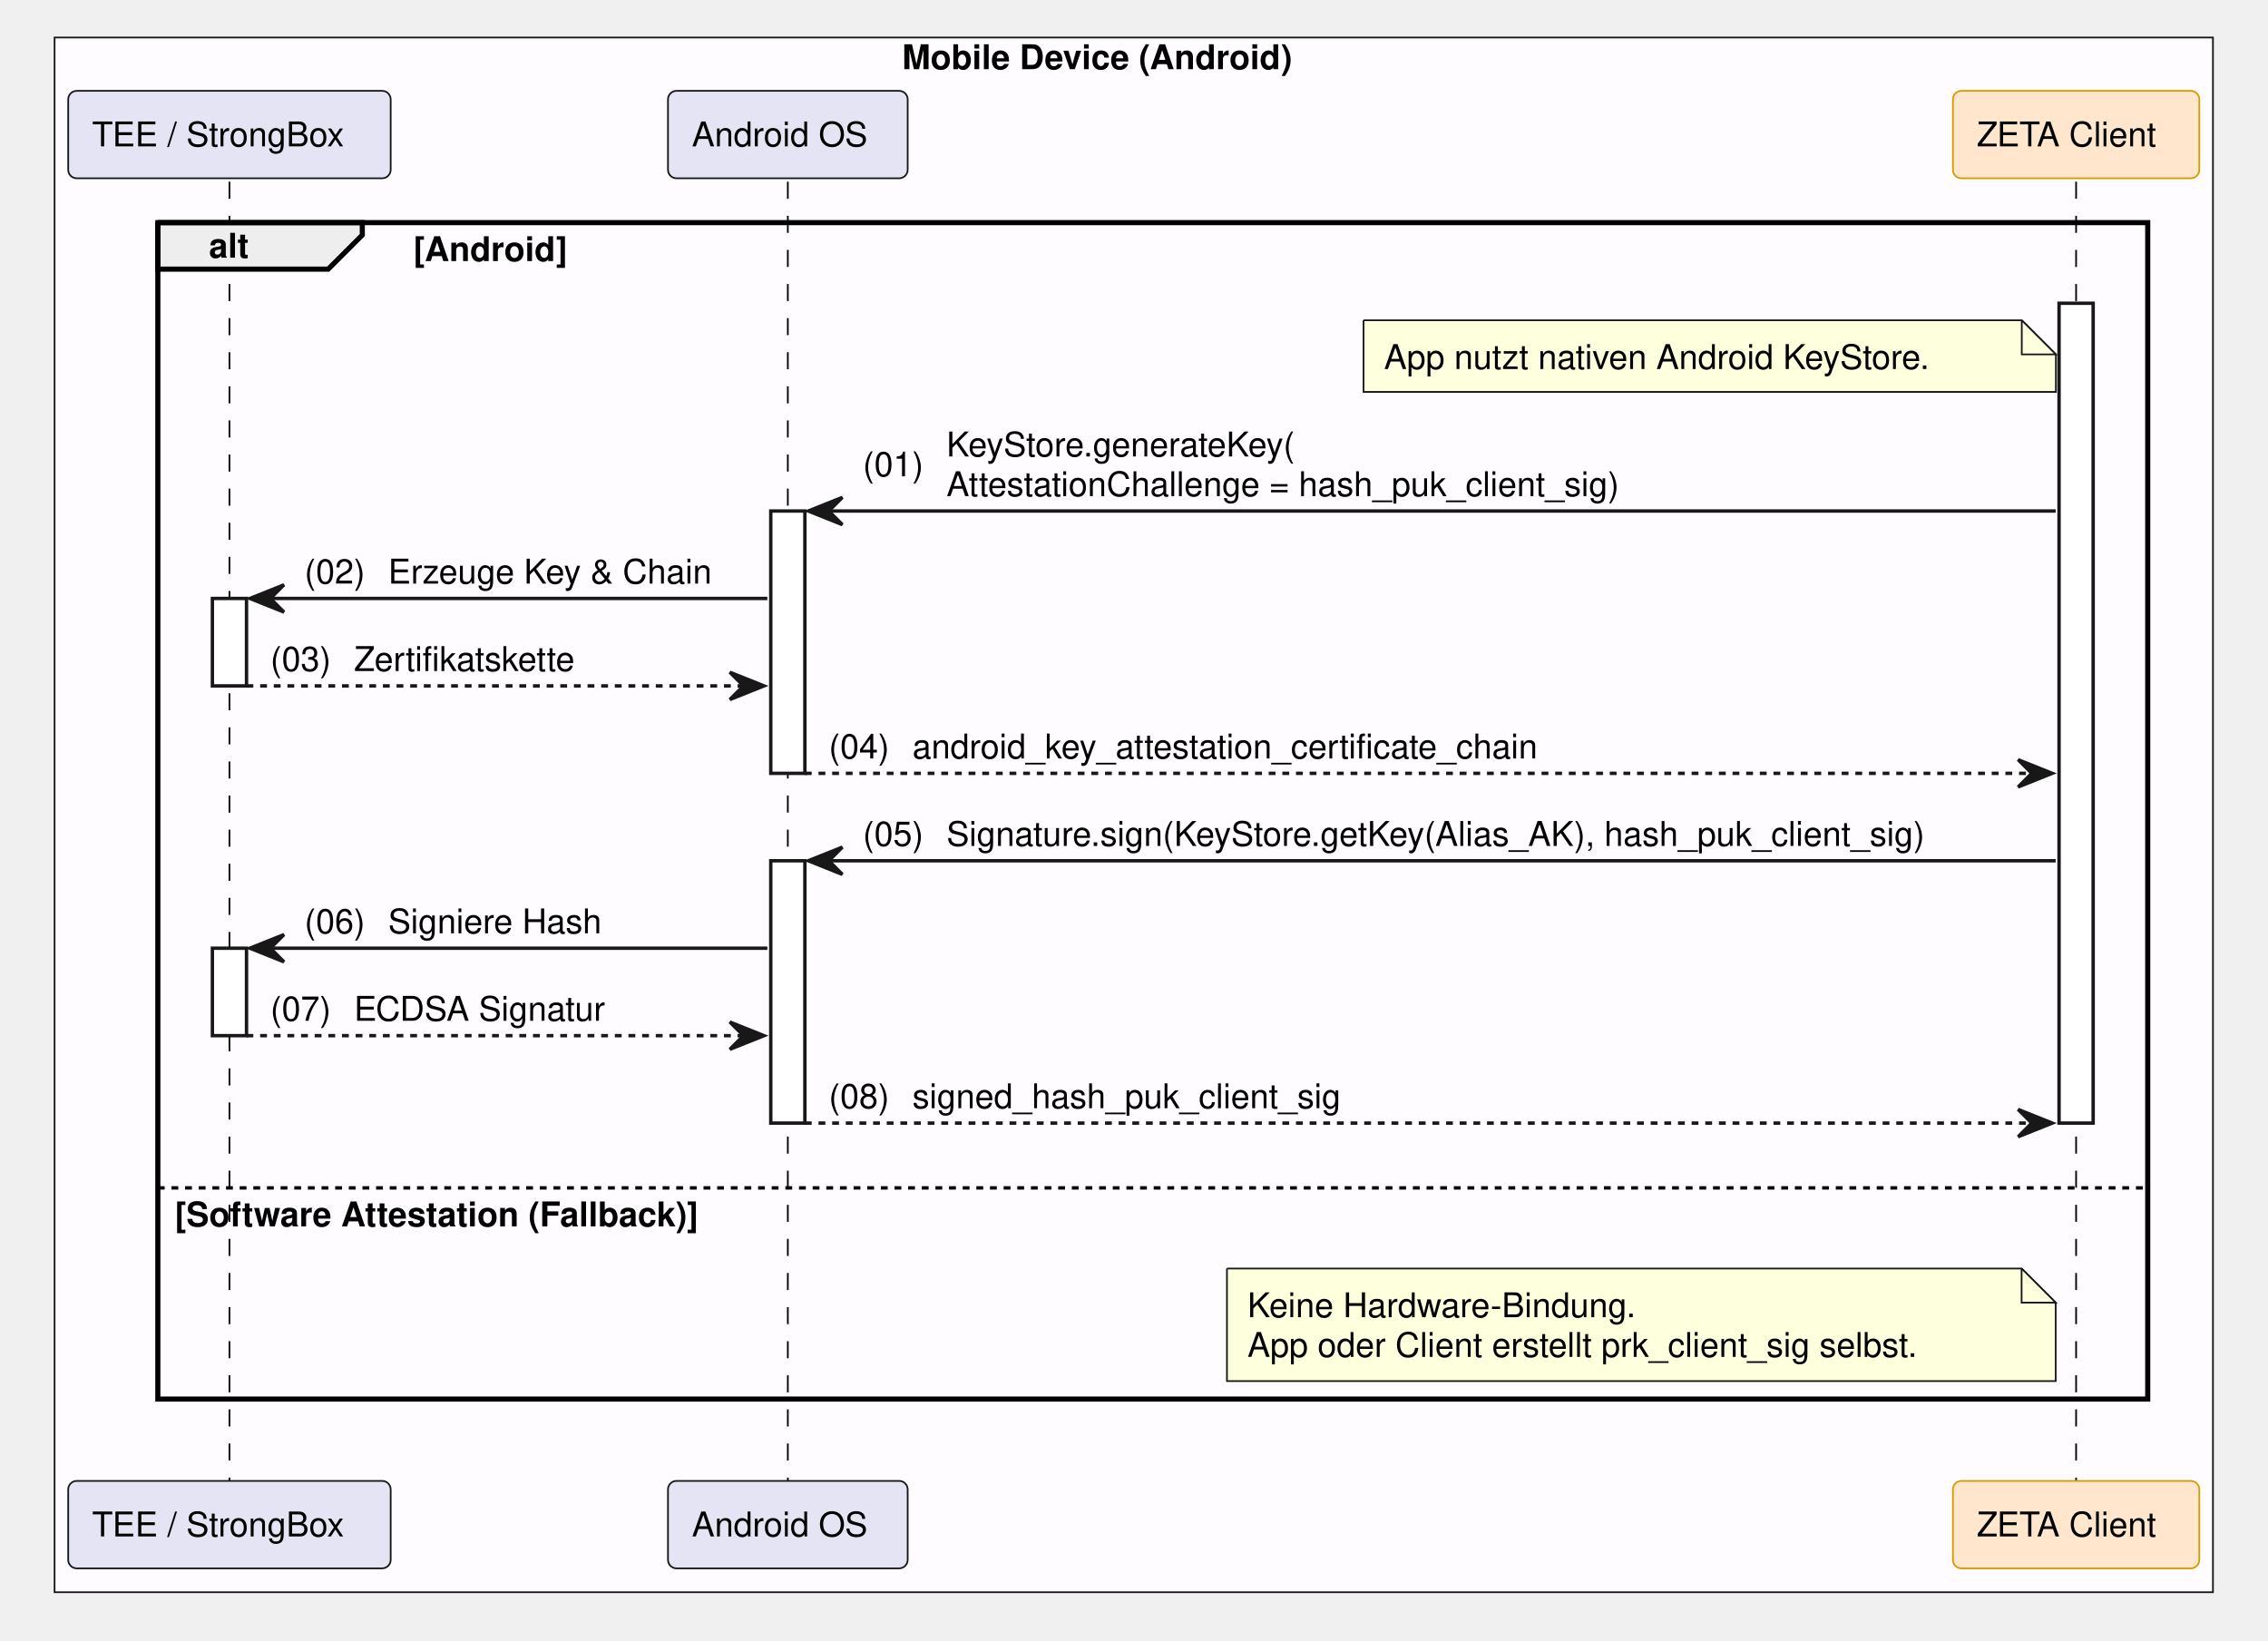
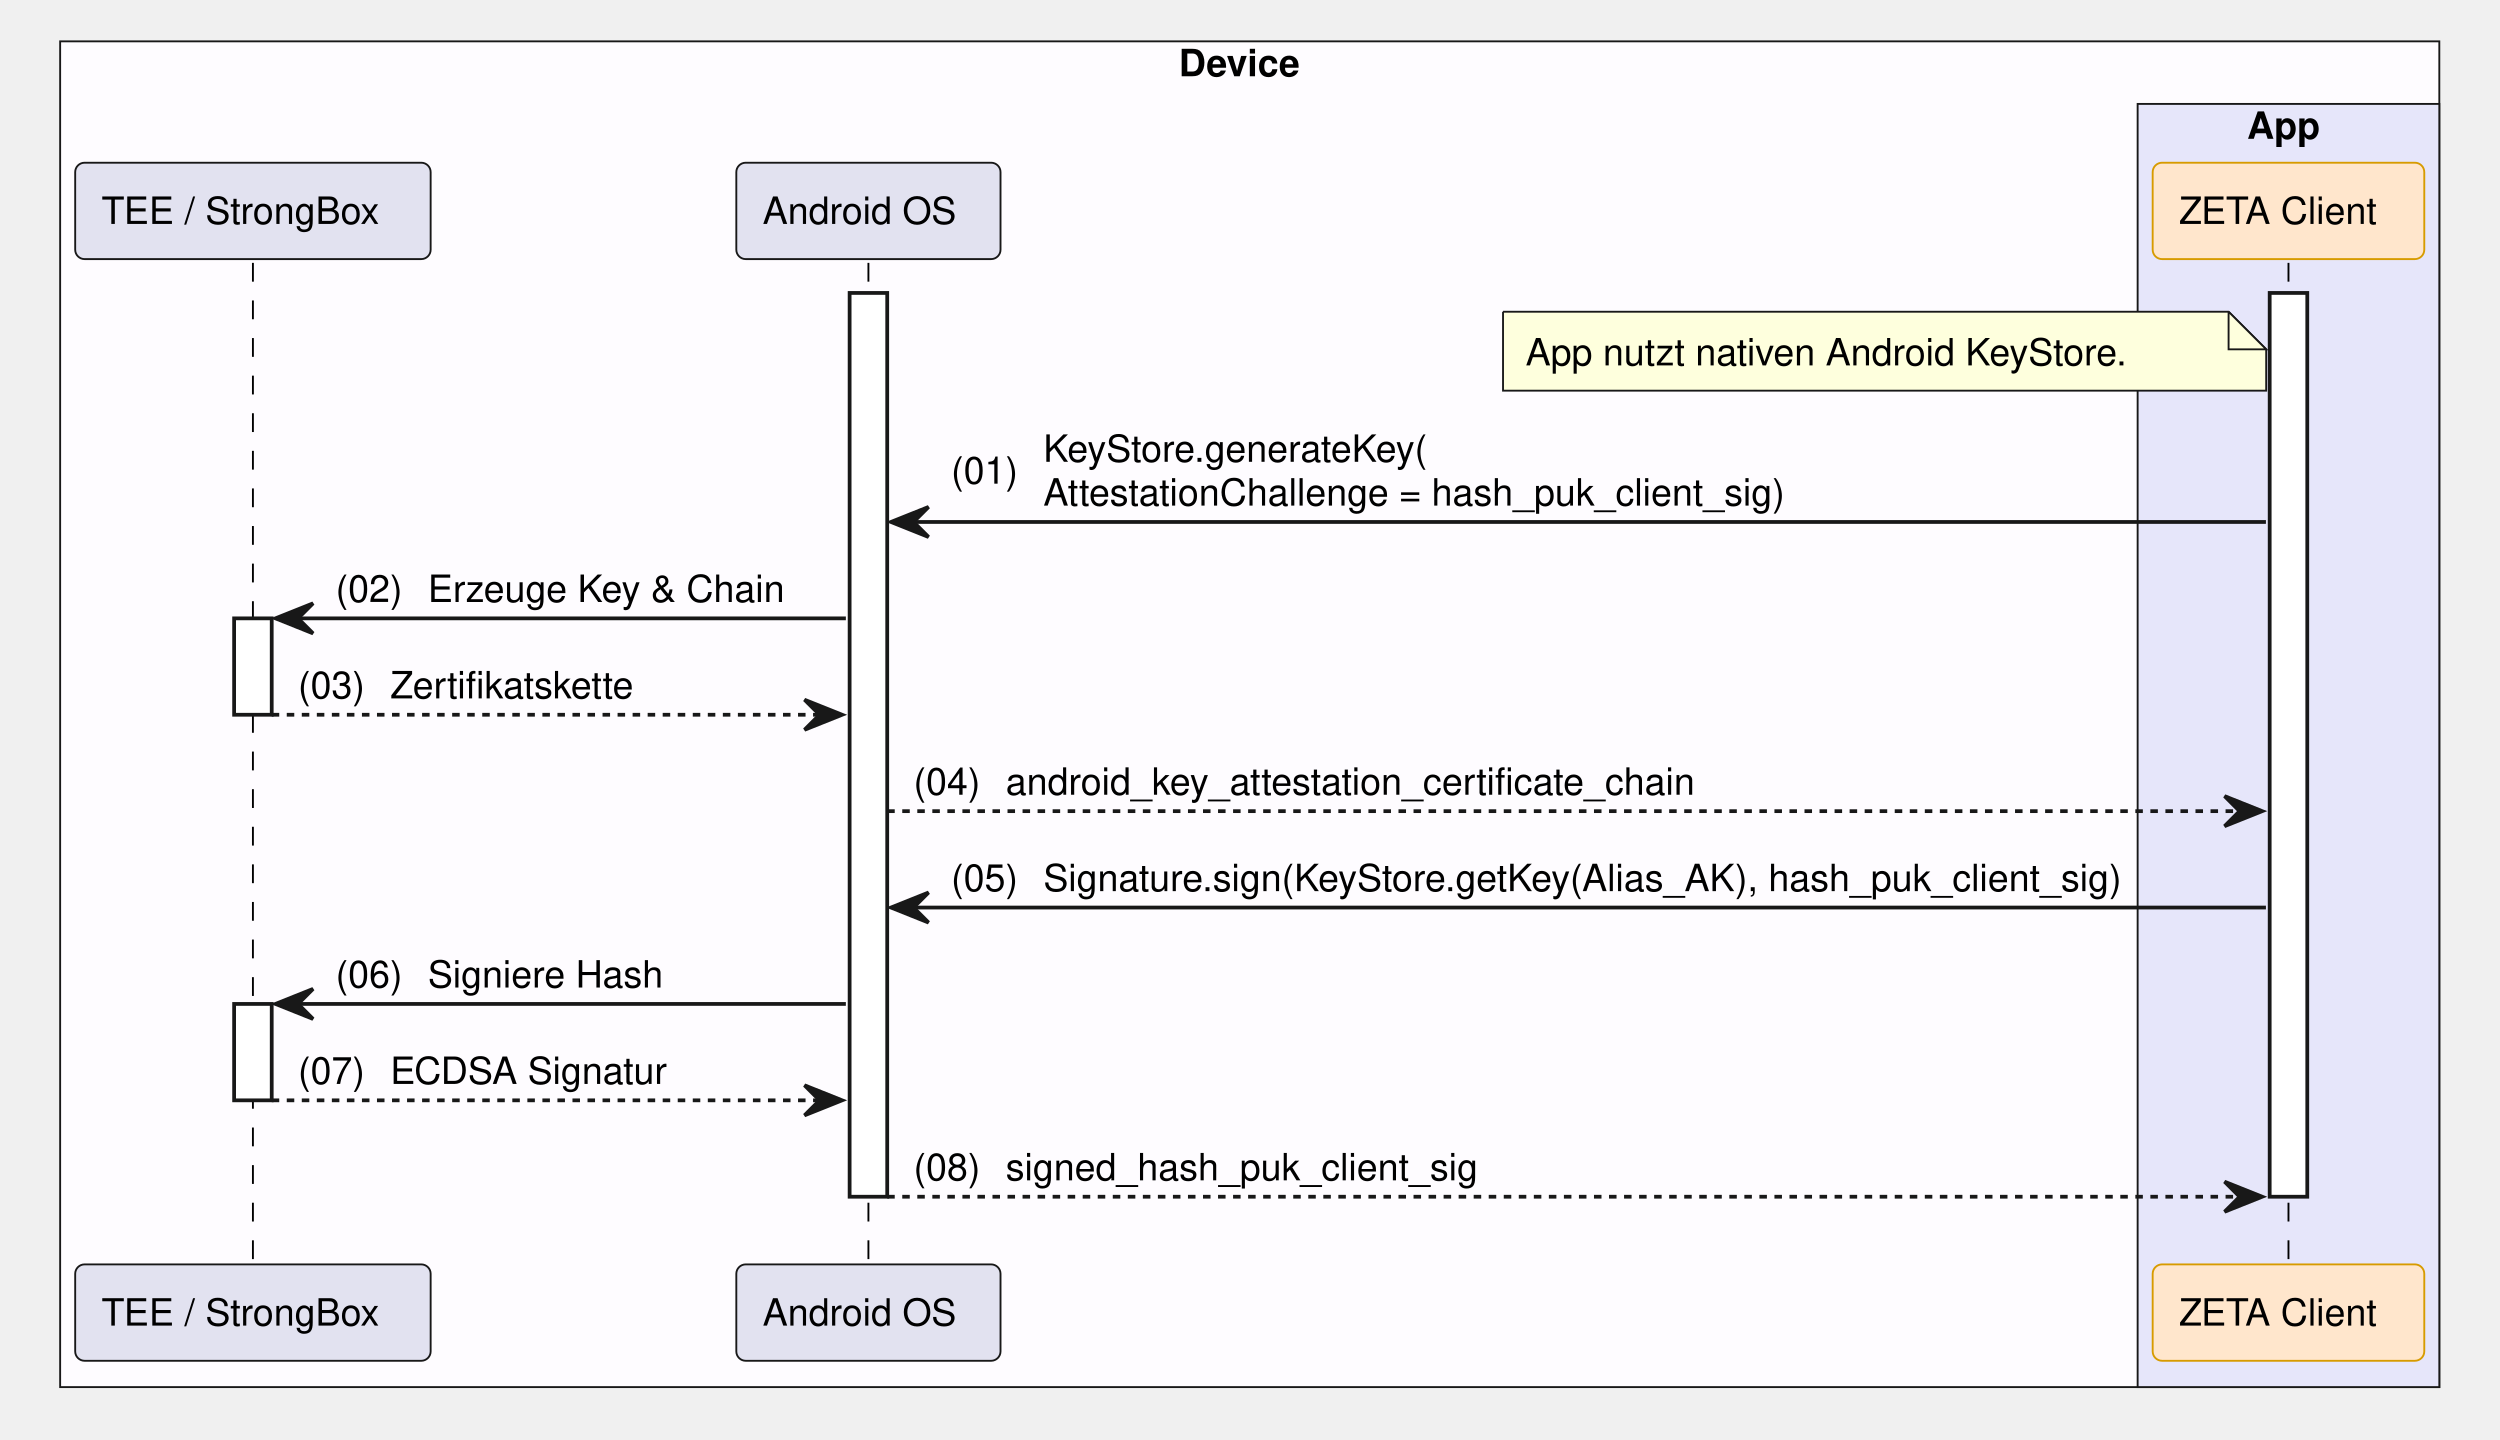
- <svg xmlns="http://www.w3.org/2000/svg" contentStyleType="text/css" data-diagram-type="SEQUENCE" height="481px" preserveAspectRatio="none" style="width:665px;height:481px;background:#FFFFFF;" version="1.1" viewBox="0 0 665 481" width="665px" zoomAndPan="magnify">
+ <svg xmlns="http://www.w3.org/2000/svg" contentStyleType="text/css" data-diagram-type="SEQUENCE" height="383px" preserveAspectRatio="none" style="width:665px;height:383px;background:#FFFFFF;" version="1.1" viewBox="0 0 665 383" width="665px" zoomAndPan="magnify">
  <defs />
  <g>
-     <rect fill="#FEFCFF" height="455.891" style="stroke:#181818;stroke-width:0.5;" width="632.858" x="16" y="11" />
-     <text fill="#000000" font-family="Helvetica" font-size="10" font-weight="700" x="264.497" y="20.282">Mobile Device (Android)</text>
+     <rect fill="#FEFCFF" height="357.969" style="stroke:#181818;stroke-width:0.5;" width="632.858" x="16" y="11" />
+     <text fill="#000000" font-family="Helvetica" font-size="10" font-weight="700" x="313.56" y="20.282">Device</text>
+     <rect fill="#E6E6FA" height="341.328" style="stroke:#181818;stroke-width:0.5;" width="80.247" x="568.611" y="27.641" />
+     <text fill="#000000" font-family="Helvetica" font-size="10" font-weight="700" x="597.707" y="36.923">App</text>
    <g>
-       <rect fill="#000000" fill-opacity="0" height="380.969" width="8" x="63.776" y="53.281" />
-       <line style="stroke:#000000;stroke-width:0.5;stroke-dasharray:5,5;" x1="67.276" x2="67.276" y1="53.281" y2="434.25" />
+       <rect fill="#000000" fill-opacity="0" height="266.406" width="8" x="63.776" y="69.922" />
+       <line style="stroke:#000000;stroke-width:0.5;stroke-dasharray:5,5;" x1="67.276" x2="67.276" y1="69.922" y2="336.328" />
    </g>
    <g>
-       <rect fill="#FFFFFF" height="25.641" style="stroke:#181818;stroke-width:1;" width="10" x="62.276" y="175.484" />
+       <rect fill="#FFFFFF" height="25.641" style="stroke:#181818;stroke-width:1;" width="10" x="62.276" y="164.484" />
    </g>
    <g>
-       <rect fill="#FFFFFF" height="25.641" style="stroke:#181818;stroke-width:1;" width="10" x="62.276" y="278.047" />
+       <rect fill="#FFFFFF" height="25.641" style="stroke:#181818;stroke-width:1;" width="10" x="62.276" y="267.047" />
    </g>
    <g>
-       <rect fill="#000000" fill-opacity="0" height="380.969" width="8" x="227.499" y="53.281" />
-       <line style="stroke:#000000;stroke-width:0.5;stroke-dasharray:5,5;" x1="230.999" x2="230.999" y1="53.281" y2="434.25" />
+       <rect fill="#000000" fill-opacity="0" height="266.406" width="8" x="227.499" y="69.922" />
+       <line style="stroke:#000000;stroke-width:0.5;stroke-dasharray:5,5;" x1="230.999" x2="230.999" y1="69.922" y2="336.328" />
    </g>
    <g>
-       <rect fill="#FFFFFF" height="76.922" style="stroke:#181818;stroke-width:1;" width="10" x="225.999" y="149.844" />
+       <rect fill="#FFFFFF" height="240.406" style="stroke:#181818;stroke-width:1;" width="10" x="225.999" y="77.922" />
    </g>
    <g>
-       <rect fill="#FFFFFF" height="76.922" style="stroke:#181818;stroke-width:1;" width="10" x="225.999" y="252.406" />
+       <rect fill="#000000" fill-opacity="0" height="266.406" width="8" x="605.235" y="69.922" />
+       <line style="stroke:#000000;stroke-width:0.5;stroke-dasharray:5,5;" x1="608.735" x2="608.735" y1="69.922" y2="336.328" />
    </g>
    <g>
-       <rect fill="#000000" fill-opacity="0" height="380.969" width="8" x="605.235" y="53.281" />
-       <line style="stroke:#000000;stroke-width:0.5;stroke-dasharray:5,5;" x1="608.735" x2="608.735" y1="53.281" y2="434.25" />
+       <rect fill="#FFFFFF" height="240.406" style="stroke:#181818;stroke-width:1;" width="10" x="603.735" y="77.922" />
    </g>
-     <g>
-       <rect fill="#FFFFFF" height="240.406" style="stroke:#181818;stroke-width:1;" width="10" x="603.735" y="88.922" />
-     </g>
-     <rect fill="#E4E4F4" height="25.641" rx="2.5" ry="2.5" style="stroke:#181818;stroke-width:0.5;" width="94.552" x="20" y="26.641" />
-     <text fill="#000000" font-family="Helvetica" font-size="10" x="27" y="42.923">TEE / StrongBox</text>
-     <rect fill="#E4E4F4" height="25.641" rx="2.5" ry="2.5" style="stroke:#181818;stroke-width:0.5;" width="70.279" x="195.859" y="26.641" />
-     <text fill="#000000" font-family="Helvetica" font-size="10" x="202.859" y="42.923">Android OS</text>
-     <rect fill="#FFE6CC" height="25.641" rx="2.5" ry="2.5" style="stroke:#D79B00;stroke-width:0.5;" width="72.247" x="572.611" y="26.641" />
-     <text fill="#000000" font-family="Helvetica" font-size="10" x="579.611" y="42.923">ZETA Client</text>
-     <rect fill="#E4E4F4" height="25.641" rx="2.5" ry="2.5" style="stroke:#181818;stroke-width:0.5;" width="94.552" x="20" y="434.25" />
-     <text fill="#000000" font-family="Helvetica" font-size="10" x="27" y="450.532">TEE / StrongBox</text>
-     <rect fill="#E4E4F4" height="25.641" rx="2.5" ry="2.5" style="stroke:#181818;stroke-width:0.5;" width="70.279" x="195.859" y="434.25" />
-     <text fill="#000000" font-family="Helvetica" font-size="10" x="202.859" y="450.532">Android OS</text>
-     <rect fill="#FFE6CC" height="25.641" rx="2.5" ry="2.5" style="stroke:#D79B00;stroke-width:0.5;" width="72.247" x="572.611" y="434.25" />
-     <text fill="#000000" font-family="Helvetica" font-size="10" x="579.611" y="450.532">ZETA Client</text>
-     <path d="M46.276,65.281 L106.232,65.281 L106.232,68.922 L96.232,78.922 L46.276,78.922 L46.276,65.281" fill="#EEEEEE" style="stroke:#000000;stroke-width:1.5;" />
-     <rect fill="none" height="344.969" style="stroke:#000000;stroke-width:1.5;" width="583.459" x="46.276" y="65.281" />
-     <text fill="#000000" font-family="Helvetica" font-size="10" font-weight="700" x="61.276" y="75.564">alt</text>
-     <text fill="#000000" font-family="Helvetica" font-size="10" font-weight="700" x="121.232" y="76.564">[Android]</text>
-     <line style="stroke:#000000;stroke-width:1;stroke-dasharray:2,2;" x1="46.276" x2="629.735" y1="348.328" y2="348.328" />
-     <text fill="#000000" font-family="Helvetica" font-size="10" font-weight="700" x="51.276" y="359.61">[Software Attestation (Fallback)]</text>
-     <path d="M399.805,93.922 L399.805,114.922 L602.805,114.922 L602.805,103.922 L592.805,93.922 L399.805,93.922" fill="#FEFFDD" style="stroke:#181818;stroke-width:0.5;" />
-     <path d="M592.805,93.922 L592.805,103.922 L602.805,103.922 L592.805,93.922" fill="#FEFFDD" style="stroke:#181818;stroke-width:0.5;" />
-     <text fill="#000000" font-family="Helvetica" font-size="10" x="405.805" y="108.204">App nutzt nativen Android KeyStore.</text>
-     <polygon fill="#181818" points="246.999,145.844,236.999,149.844,246.999,153.844,242.999,149.844" style="stroke:#181818;stroke-width:1;" />
-     <line style="stroke:#181818;stroke-width:1;" x1="240.999" x2="602.735" y1="149.844" y2="149.844" />
-     <text fill="#000000" font-family="Helvetica" font-size="10" x="252.999" y="139.665">(01)</text>
-     <text fill="#000000" font-family="Helvetica" font-size="10" x="277.526" y="133.845">KeyStore.generateKey(</text>
-     <text fill="#000000" font-family="Helvetica" font-size="10" x="277.526" y="145.485">AttestationChallenge = hash_puk_client_sig)</text>
-     <polygon fill="#181818" points="83.276,171.484,73.276,175.484,83.276,179.484,79.276,175.484" style="stroke:#181818;stroke-width:1;" />
-     <line style="stroke:#181818;stroke-width:1;" x1="77.276" x2="224.999" y1="175.484" y2="175.484" />
-     <text fill="#000000" font-family="Helvetica" font-size="10" x="89.276" y="171.126">(02)</text>
-     <text fill="#000000" font-family="Helvetica" font-size="10" x="113.803" y="171.126">Erzeuge Key &amp; Chain</text>
-     <polygon fill="#181818" points="213.999,197.125,223.999,201.125,213.999,205.125,217.999,201.125" style="stroke:#181818;stroke-width:1;" />
-     <line style="stroke:#181818;stroke-width:1;stroke-dasharray:2,2;" x1="72.276" x2="219.999" y1="201.125" y2="201.125" />
-     <text fill="#000000" font-family="Helvetica" font-size="10" x="79.276" y="196.767">(03)</text>
-     <text fill="#000000" font-family="Helvetica" font-size="10" x="103.803" y="196.767">Zertifikatskette</text>
-     <polygon fill="#181818" points="591.735,222.766,601.735,226.766,591.735,230.766,595.735,226.766" style="stroke:#181818;stroke-width:1;" />
-     <line style="stroke:#181818;stroke-width:1;stroke-dasharray:2,2;" x1="235.999" x2="597.735" y1="226.766" y2="226.766" />
-     <text fill="#000000" font-family="Helvetica" font-size="10" x="242.999" y="222.407">(04)</text>
-     <text fill="#000000" font-family="Helvetica" font-size="10" x="267.526" y="222.407">android_key_attestation_certificate_chain</text>
-     <polygon fill="#181818" points="246.999,248.406,236.999,252.406,246.999,256.406,242.999,252.406" style="stroke:#181818;stroke-width:1;" />
-     <line style="stroke:#181818;stroke-width:1;" x1="240.999" x2="602.735" y1="252.406" y2="252.406" />
-     <text fill="#000000" font-family="Helvetica" font-size="10" x="252.999" y="248.048">(05)</text>
-     <text fill="#000000" font-family="Helvetica" font-size="10" x="277.526" y="248.048">Signature.sign(KeyStore.getKey(Alias_AK), hash_puk_client_sig)</text>
-     <polygon fill="#181818" points="83.276,274.047,73.276,278.047,83.276,282.047,79.276,278.047" style="stroke:#181818;stroke-width:1;" />
-     <line style="stroke:#181818;stroke-width:1;" x1="77.276" x2="224.999" y1="278.047" y2="278.047" />
-     <text fill="#000000" font-family="Helvetica" font-size="10" x="89.276" y="273.688">(06)</text>
-     <text fill="#000000" font-family="Helvetica" font-size="10" x="113.803" y="273.688">Signiere Hash</text>
-     <polygon fill="#181818" points="213.999,299.688,223.999,303.688,213.999,307.688,217.999,303.688" style="stroke:#181818;stroke-width:1;" />
-     <line style="stroke:#181818;stroke-width:1;stroke-dasharray:2,2;" x1="72.276" x2="219.999" y1="303.688" y2="303.688" />
-     <text fill="#000000" font-family="Helvetica" font-size="10" x="79.276" y="299.329">(07)</text>
-     <text fill="#000000" font-family="Helvetica" font-size="10" x="103.803" y="299.329">ECDSA Signatur</text>
-     <polygon fill="#181818" points="591.735,325.328,601.735,329.328,591.735,333.328,595.735,329.328" style="stroke:#181818;stroke-width:1;" />
-     <line style="stroke:#181818;stroke-width:1;stroke-dasharray:2,2;" x1="235.999" x2="597.735" y1="329.328" y2="329.328" />
-     <text fill="#000000" font-family="Helvetica" font-size="10" x="242.999" y="324.97">(08)</text>
-     <text fill="#000000" font-family="Helvetica" font-size="10" x="267.526" y="324.97">signed_hash_puk_client_sig</text>
-     <path d="M359.752,371.969 L359.752,404.969 L602.751,404.969 L602.751,381.969 L592.751,371.969 L359.752,371.969" fill="#FEFFDD" style="stroke:#181818;stroke-width:0.5;" />
-     <path d="M592.751,371.969 L592.751,381.969 L602.751,381.969 L592.751,371.969" fill="#FEFFDD" style="stroke:#181818;stroke-width:0.5;" />
-     <text fill="#000000" font-family="Helvetica" font-size="10" x="365.752" y="386.251">Keine Hardware-Bindung.</text>
-     <text fill="#000000" font-family="Helvetica" font-size="10" x="365.752" y="397.892">App oder Client erstellt prk_client_sig selbst.</text>
+     <rect fill="#E2E2F0" height="25.641" rx="2.5" ry="2.5" style="stroke:#181818;stroke-width:0.5;" width="94.552" x="20" y="43.281" />
+     <text fill="#000000" font-family="Helvetica" font-size="10" x="27" y="59.563">TEE / StrongBox</text>
+     <rect fill="#E2E2F0" height="25.641" rx="2.5" ry="2.5" style="stroke:#181818;stroke-width:0.5;" width="70.279" x="195.859" y="43.281" />
+     <text fill="#000000" font-family="Helvetica" font-size="10" x="202.859" y="59.563">Android OS</text>
+     <rect fill="#FFE6CC" height="25.641" rx="2.5" ry="2.5" style="stroke:#D79B00;stroke-width:0.5;" width="72.247" x="572.611" y="43.281" />
+     <text fill="#000000" font-family="Helvetica" font-size="10" x="579.611" y="59.563">ZETA Client</text>
+     <rect fill="#E2E2F0" height="25.641" rx="2.5" ry="2.5" style="stroke:#181818;stroke-width:0.5;" width="94.552" x="20" y="336.328" />
+     <text fill="#000000" font-family="Helvetica" font-size="10" x="27" y="352.61">TEE / StrongBox</text>
+     <rect fill="#E2E2F0" height="25.641" rx="2.5" ry="2.5" style="stroke:#181818;stroke-width:0.5;" width="70.279" x="195.859" y="336.328" />
+     <text fill="#000000" font-family="Helvetica" font-size="10" x="202.859" y="352.61">Android OS</text>
+     <rect fill="#FFE6CC" height="25.641" rx="2.5" ry="2.5" style="stroke:#D79B00;stroke-width:0.5;" width="72.247" x="572.611" y="336.328" />
+     <text fill="#000000" font-family="Helvetica" font-size="10" x="579.611" y="352.61">ZETA Client</text>
+     <path d="M399.805,82.922 L399.805,103.922 L602.805,103.922 L602.805,92.922 L592.805,82.922 L399.805,82.922" fill="#FEFFDD" style="stroke:#181818;stroke-width:0.5;" />
+     <path d="M592.805,82.922 L592.805,92.922 L602.805,92.922 L592.805,82.922" fill="#FEFFDD" style="stroke:#181818;stroke-width:0.5;" />
+     <text fill="#000000" font-family="Helvetica" font-size="10" x="405.805" y="97.204">App nutzt nativen Android KeyStore.</text>
+     <polygon fill="#181818" points="246.999,134.844,236.999,138.844,246.999,142.844,242.999,138.844" style="stroke:#181818;stroke-width:1;" />
+     <line style="stroke:#181818;stroke-width:1;" x1="240.999" x2="602.735" y1="138.844" y2="138.844" />
+     <text fill="#000000" font-family="Helvetica" font-size="10" x="252.999" y="128.665">(01)</text>
+     <text fill="#000000" font-family="Helvetica" font-size="10" x="277.526" y="122.845">KeyStore.generateKey(</text>
+     <text fill="#000000" font-family="Helvetica" font-size="10" x="277.526" y="134.485">AttestationChallenge = hash_puk_client_sig)</text>
+     <polygon fill="#181818" points="83.276,160.484,73.276,164.484,83.276,168.484,79.276,164.484" style="stroke:#181818;stroke-width:1;" />
+     <line style="stroke:#181818;stroke-width:1;" x1="77.276" x2="224.999" y1="164.484" y2="164.484" />
+     <text fill="#000000" font-family="Helvetica" font-size="10" x="89.276" y="160.126">(02)</text>
+     <text fill="#000000" font-family="Helvetica" font-size="10" x="113.803" y="160.126">Erzeuge Key &amp; Chain</text>
+     <polygon fill="#181818" points="213.999,186.125,223.999,190.125,213.999,194.125,217.999,190.125" style="stroke:#181818;stroke-width:1;" />
+     <line style="stroke:#181818;stroke-width:1;stroke-dasharray:2,2;" x1="72.276" x2="219.999" y1="190.125" y2="190.125" />
+     <text fill="#000000" font-family="Helvetica" font-size="10" x="79.276" y="185.767">(03)</text>
+     <text fill="#000000" font-family="Helvetica" font-size="10" x="103.803" y="185.767">Zertifikatskette</text>
+     <polygon fill="#181818" points="591.735,211.766,601.735,215.766,591.735,219.766,595.735,215.766" style="stroke:#181818;stroke-width:1;" />
+     <line style="stroke:#181818;stroke-width:1;stroke-dasharray:2,2;" x1="235.999" x2="597.735" y1="215.766" y2="215.766" />
+     <text fill="#000000" font-family="Helvetica" font-size="10" x="242.999" y="211.407">(04)</text>
+     <text fill="#000000" font-family="Helvetica" font-size="10" x="267.526" y="211.407">android_key_attestation_certificate_chain</text>
+     <polygon fill="#181818" points="246.999,237.406,236.999,241.406,246.999,245.406,242.999,241.406" style="stroke:#181818;stroke-width:1;" />
+     <line style="stroke:#181818;stroke-width:1;" x1="240.999" x2="602.735" y1="241.406" y2="241.406" />
+     <text fill="#000000" font-family="Helvetica" font-size="10" x="252.999" y="237.048">(05)</text>
+     <text fill="#000000" font-family="Helvetica" font-size="10" x="277.526" y="237.048">Signature.sign(KeyStore.getKey(Alias_AK), hash_puk_client_sig)</text>
+     <polygon fill="#181818" points="83.276,263.047,73.276,267.047,83.276,271.047,79.276,267.047" style="stroke:#181818;stroke-width:1;" />
+     <line style="stroke:#181818;stroke-width:1;" x1="77.276" x2="224.999" y1="267.047" y2="267.047" />
+     <text fill="#000000" font-family="Helvetica" font-size="10" x="89.276" y="262.688">(06)</text>
+     <text fill="#000000" font-family="Helvetica" font-size="10" x="113.803" y="262.688">Signiere Hash</text>
+     <polygon fill="#181818" points="213.999,288.688,223.999,292.688,213.999,296.688,217.999,292.688" style="stroke:#181818;stroke-width:1;" />
+     <line style="stroke:#181818;stroke-width:1;stroke-dasharray:2,2;" x1="72.276" x2="219.999" y1="292.688" y2="292.688" />
+     <text fill="#000000" font-family="Helvetica" font-size="10" x="79.276" y="288.329">(07)</text>
+     <text fill="#000000" font-family="Helvetica" font-size="10" x="103.803" y="288.329">ECDSA Signatur</text>
+     <polygon fill="#181818" points="591.735,314.328,601.735,318.328,591.735,322.328,595.735,318.328" style="stroke:#181818;stroke-width:1;" />
+     <line style="stroke:#181818;stroke-width:1;stroke-dasharray:2,2;" x1="235.999" x2="597.735" y1="318.328" y2="318.328" />
+     <text fill="#000000" font-family="Helvetica" font-size="10" x="242.999" y="313.97">(08)</text>
+     <text fill="#000000" font-family="Helvetica" font-size="10" x="267.526" y="313.97">signed_hash_puk_client_sig</text>
  </g>
</svg>
